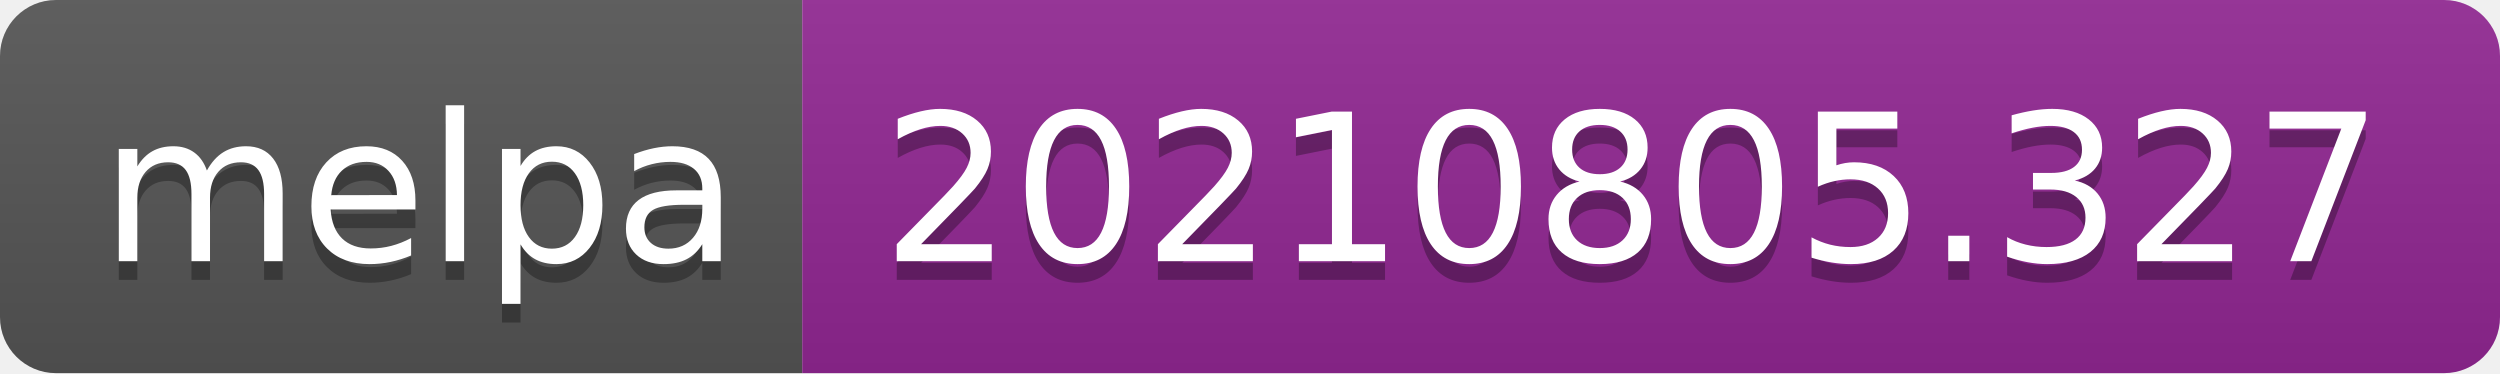
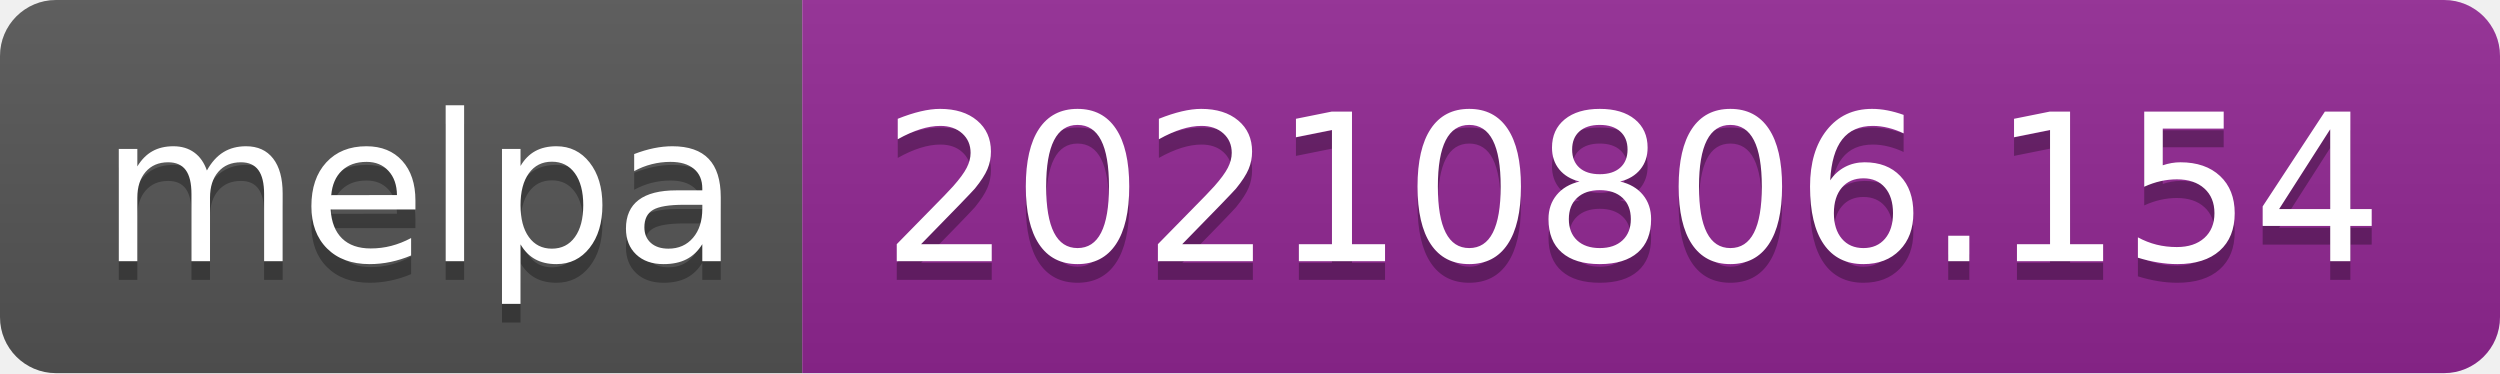
- <svg xmlns="http://www.w3.org/2000/svg" width="134" height="20" role="img" aria-label="melpa: 20210805.327">
+ <svg xmlns="http://www.w3.org/2000/svg" width="134" height="20" role="img" aria-label="melpa: 20210806.154">
  <linearGradient id="s" x2="0" y2="100%">
    <stop offset="0" stop-color="#bbb" stop-opacity=".1" />
    <stop offset="1" stop-opacity=".1" />
  </linearGradient>
  <clipPath id="r">
    <rect width="134" height="20" rx="3" fill="#fff" />
  </clipPath>
  <g clip-path="url(#r)">
    <rect width="43" height="20" fill="#555" />
    <rect x="43" width="91" height="20" fill="#922793" />
    <rect width="134" height="20" fill="url(#s)" />
  </g>
  <g fill="#fff" text-anchor="middle" font-family="Verdana,Geneva,DejaVu Sans,sans-serif" text-rendering="geometricPrecision" font-size="110">
    <text aria-hidden="true" x="225" y="150" fill="#010101" fill-opacity=".3" transform="scale(.1)" textLength="330">melpa</text>
    <text x="225" y="140" transform="scale(.1)" fill="#fff" textLength="330">melpa</text>
-     <text aria-hidden="true" x="875" y="150" fill="#010101" fill-opacity=".3" transform="scale(.1)" textLength="810">20210805.327</text>
-     <text x="875" y="140" transform="scale(.1)" fill="#fff" textLength="810">20210805.327</text>
+     <text aria-hidden="true" x="875" y="150" fill="#010101" fill-opacity=".3" transform="scale(.1)" textLength="810">20210806.154</text>
+     <text x="875" y="140" transform="scale(.1)" fill="#fff" textLength="810">20210806.154</text>
  </g>
</svg>
